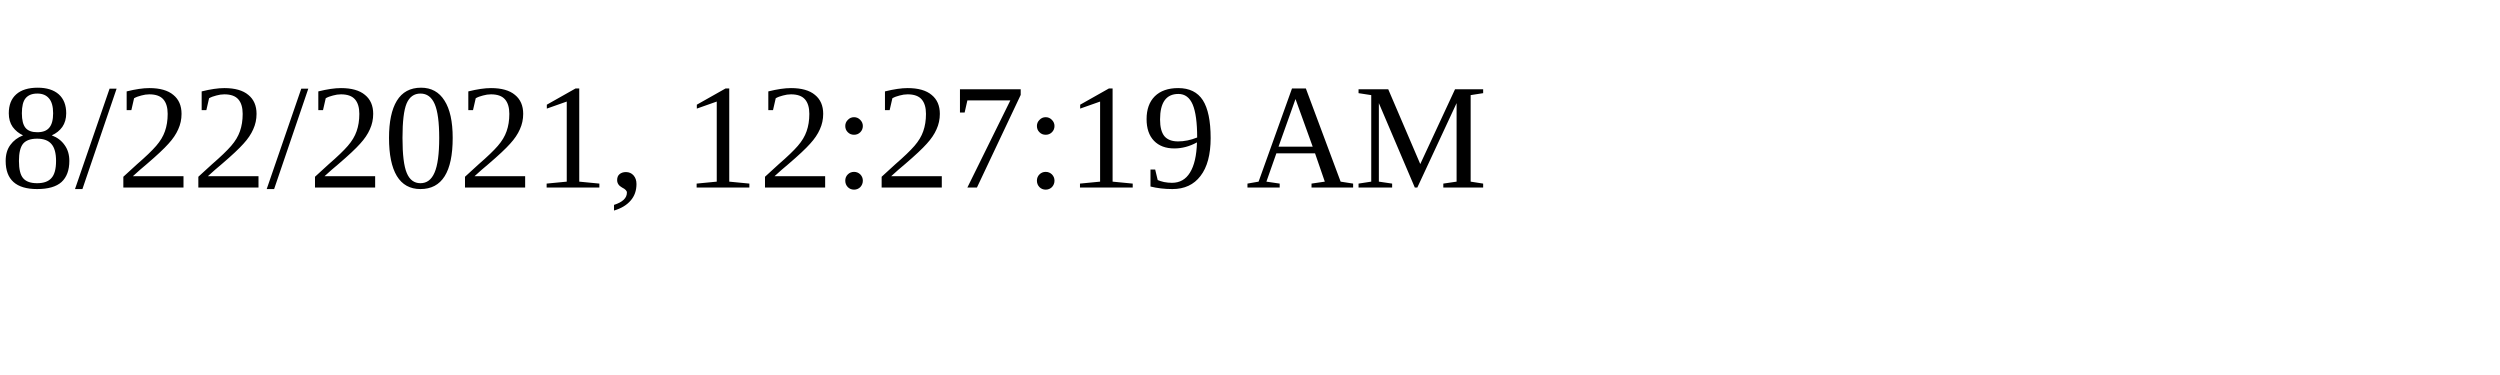
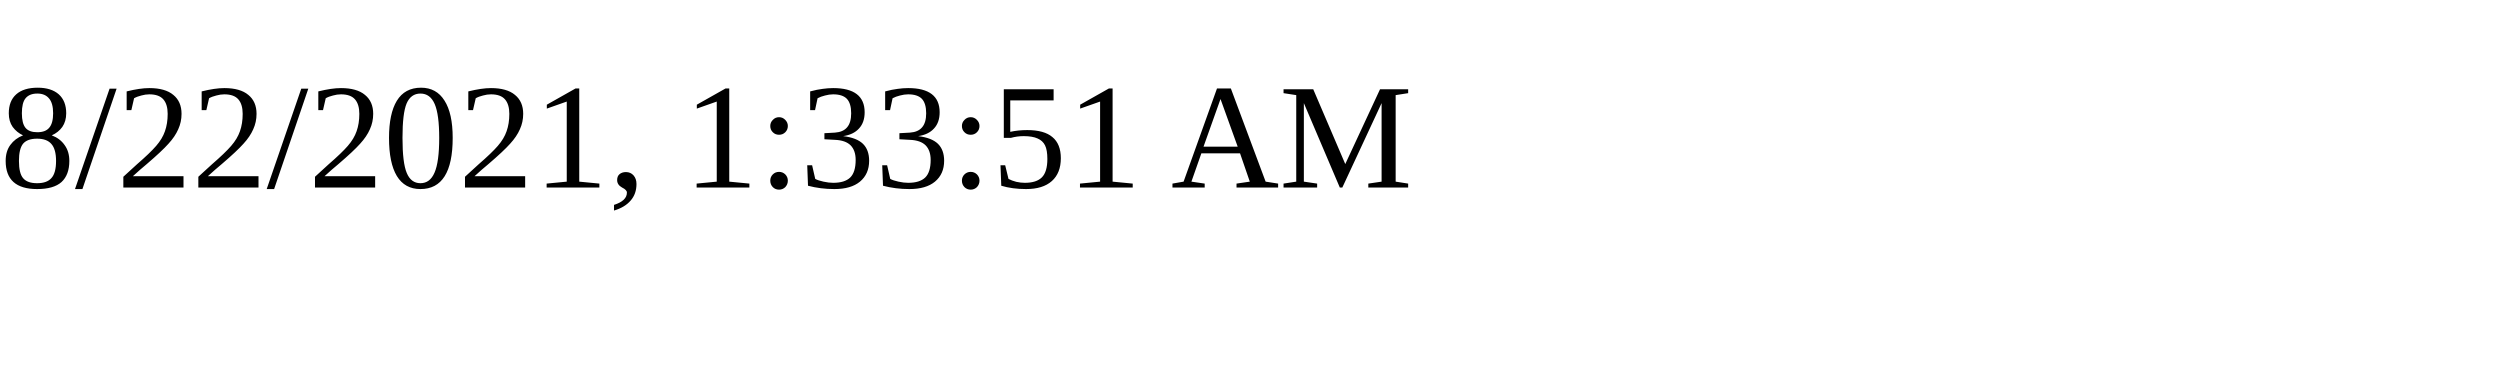
<svg xmlns="http://www.w3.org/2000/svg" height="30" width="200">
-   <text x="0" y="15">8/22/2021, 12:27:19 AM</text>
+   <text x="0" y="15">8/22/2021, 1:33:51 AM</text>
</svg>
